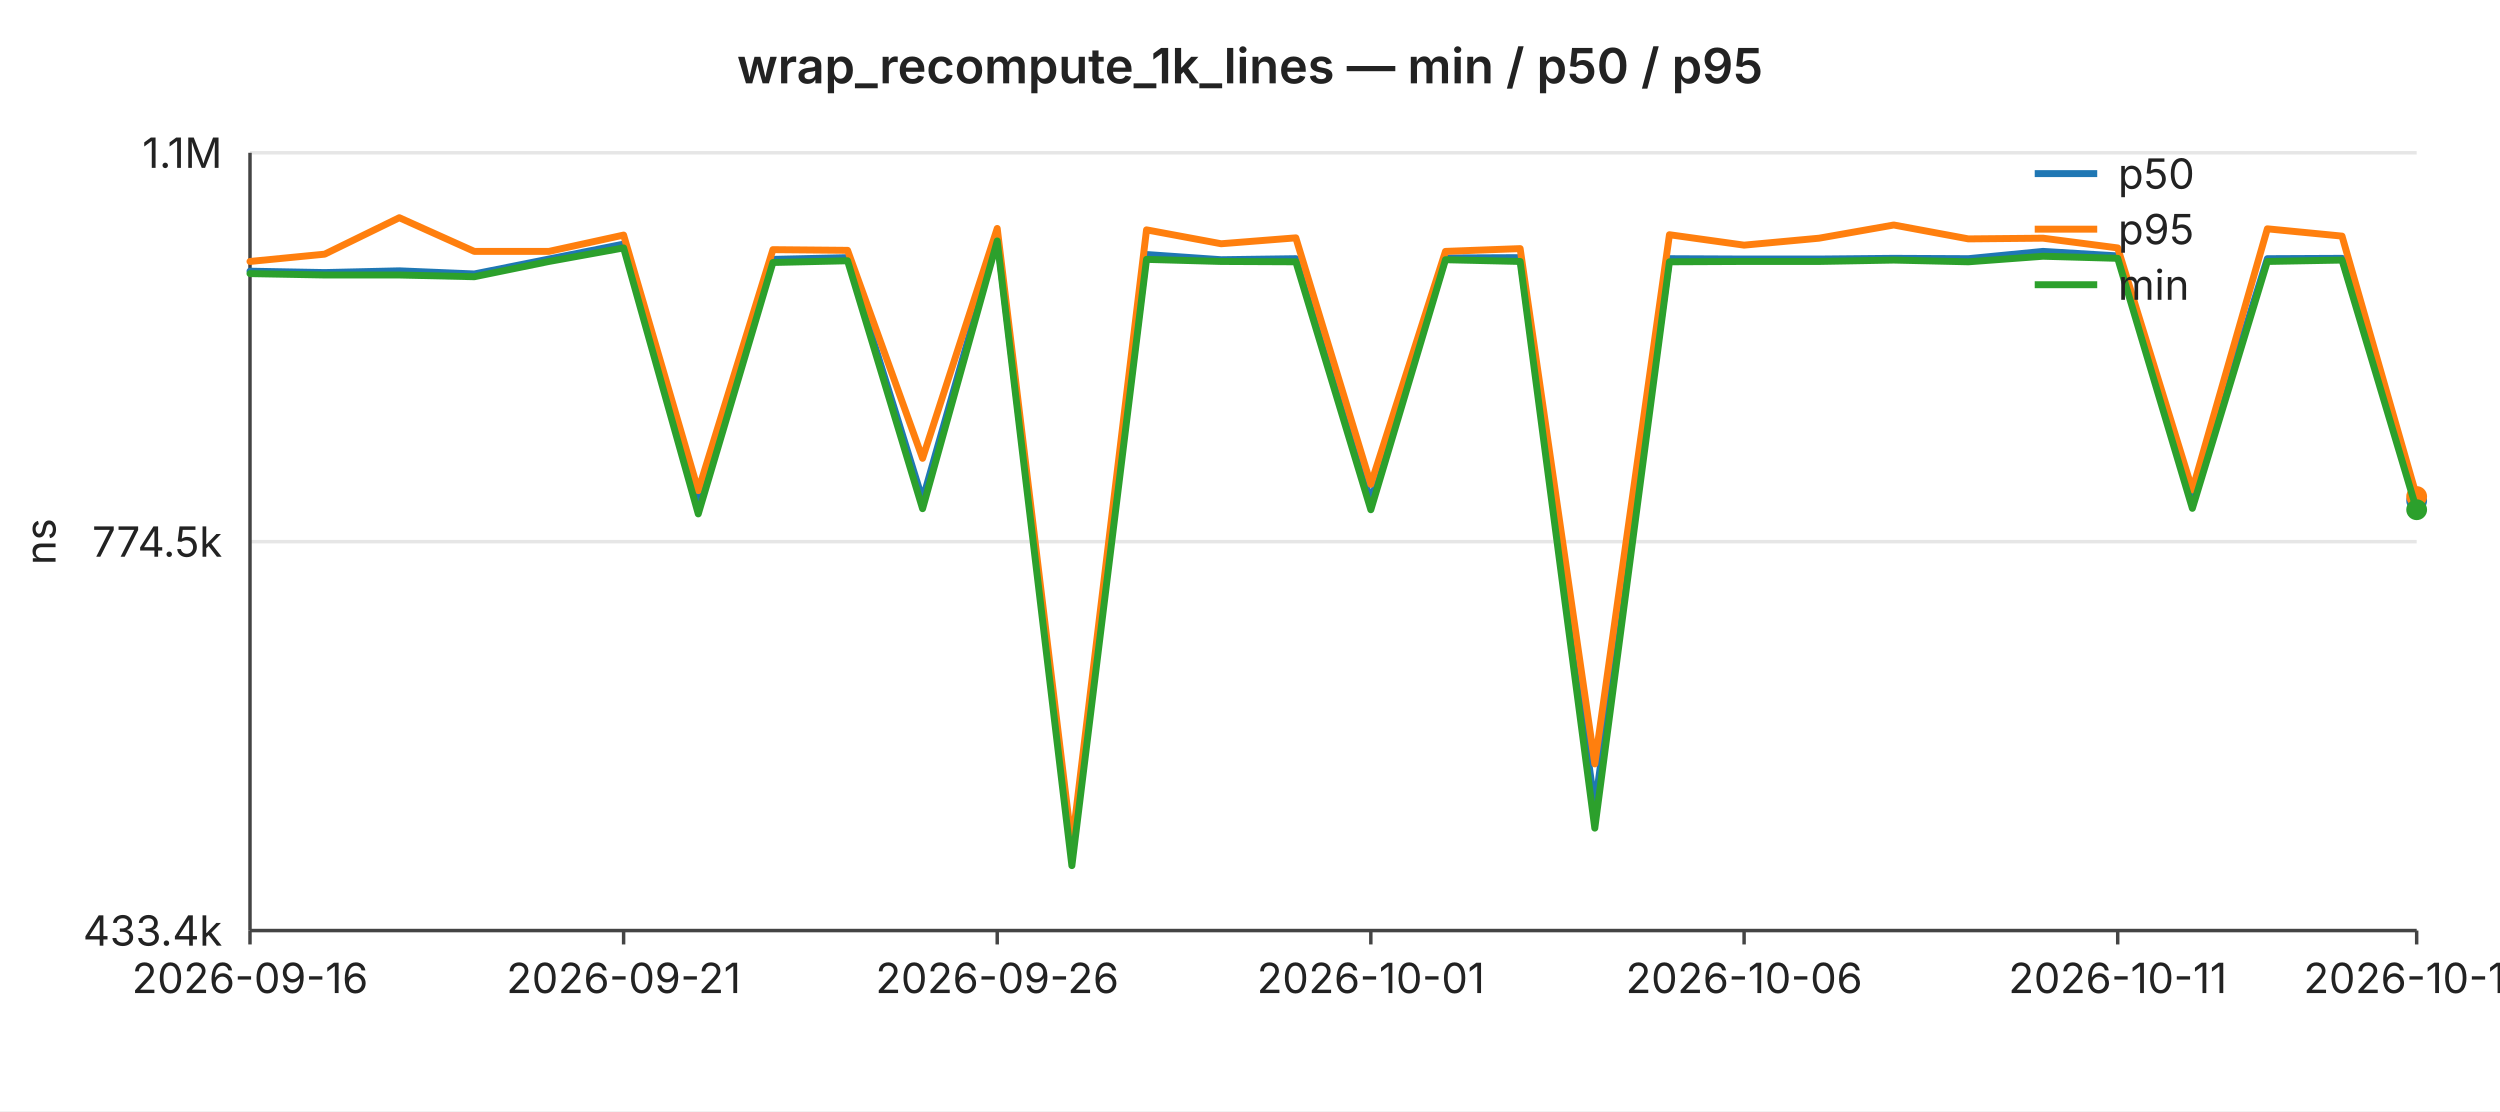
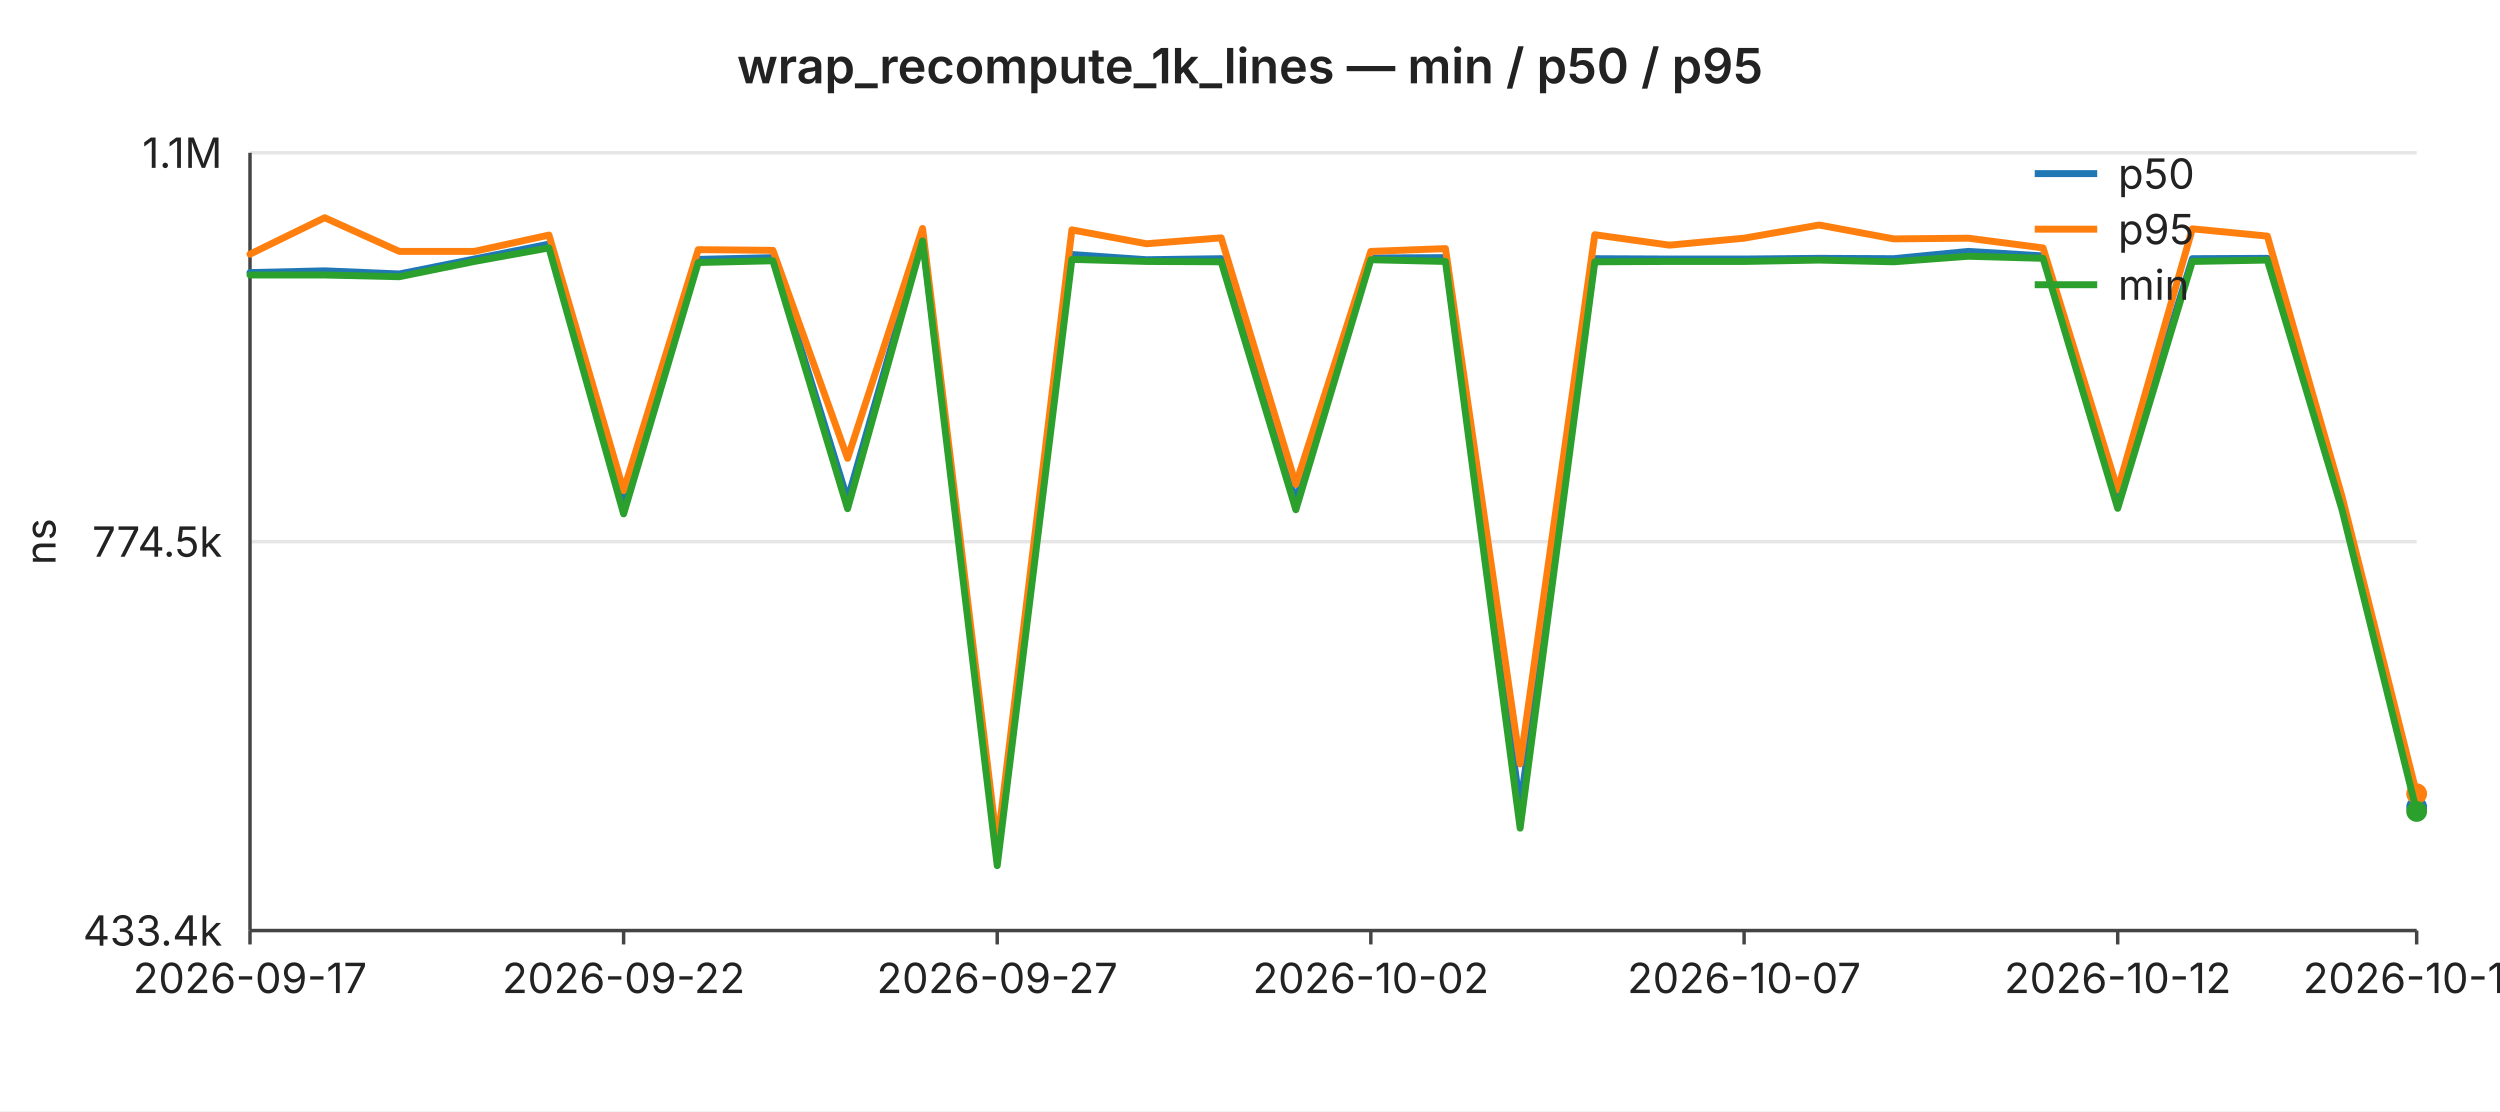
<svg xmlns="http://www.w3.org/2000/svg" width="720" height="320" viewBox="0 0 720 320" font-family="-apple-system,BlinkMacSystemFont,Segoe UI,sans-serif" font-size="12">
  <rect width="720" height="320" fill="#ffffff" />
  <text x="360" y="24" text-anchor="middle" font-size="14" font-weight="600" fill="#222">wrap_recompute_1k_lines — min / p50 / p95</text>
  <line x1="72" y1="44.0" x2="696" y2="44.0" stroke="#e6e6e6" stroke-width="1" />
  <text x="64" y="44.0" text-anchor="end" dominant-baseline="middle" fill="#222">1.1M</text>
  <line x1="72" y1="156.0" x2="696" y2="156.0" stroke="#e6e6e6" stroke-width="1" />
  <text x="64" y="156.0" text-anchor="end" dominant-baseline="middle" fill="#222">774.5k</text>
  <line x1="72" y1="268.0" x2="696" y2="268.0" stroke="#e6e6e6" stroke-width="1" />
  <text x="64" y="268.0" text-anchor="end" dominant-baseline="middle" fill="#222">433.4k</text>
  <text x="16" y="156" text-anchor="middle" fill="#222" transform="rotate(-90 16 156)">ns</text>
  <line x1="72" y1="44" x2="72" y2="268" stroke="#444" stroke-width="1" />
  <line x1="72" y1="268" x2="696" y2="268" stroke="#444" stroke-width="1" />
  <line x1="72.0" y1="268" x2="72.0" y2="272" stroke="#444" stroke-width="1" />
-   <text x="72.0" y="286" text-anchor="middle" fill="#222">2026-09-16</text>
+   <text x="72.0" y="286" text-anchor="middle" fill="#222">2026-09-17</text>
  <line x1="179.6" y1="268" x2="179.6" y2="272" stroke="#444" stroke-width="1" />
-   <text x="179.6" y="286" text-anchor="middle" fill="#222">2026-09-21</text>
+   <text x="179.6" y="286" text-anchor="middle" fill="#222">2026-09-22</text>
  <line x1="287.2" y1="268" x2="287.2" y2="272" stroke="#444" stroke-width="1" />
-   <text x="287.2" y="286" text-anchor="middle" fill="#222">2026-09-26</text>
+   <text x="287.2" y="286" text-anchor="middle" fill="#222">2026-09-27</text>
  <line x1="394.8" y1="268" x2="394.8" y2="272" stroke="#444" stroke-width="1" />
-   <text x="394.8" y="286" text-anchor="middle" fill="#222">2026-10-01</text>
+   <text x="394.8" y="286" text-anchor="middle" fill="#222">2026-10-02</text>
  <line x1="502.3" y1="268" x2="502.3" y2="272" stroke="#444" stroke-width="1" />
-   <text x="502.3" y="286" text-anchor="middle" fill="#222">2026-10-06</text>
+   <text x="502.3" y="286" text-anchor="middle" fill="#222">2026-10-07</text>
  <line x1="609.9" y1="268" x2="609.9" y2="272" stroke="#444" stroke-width="1" />
-   <text x="609.9" y="286" text-anchor="middle" fill="#222">2026-10-11</text>
+   <text x="609.9" y="286" text-anchor="middle" fill="#222">2026-10-12</text>
  <line x1="696.0" y1="268" x2="696.0" y2="272" stroke="#444" stroke-width="1" />
-   <text x="696.0" y="286" text-anchor="middle" fill="#222">2026-10-15</text>
-   <polyline fill="none" stroke="#1f77b4" stroke-width="2" stroke-linejoin="round" stroke-linecap="round" points="72.0,78.1 93.5,78.5 115.0,78.0 136.6,78.9 158.1,74.6 179.6,70.3 201.1,144.3 222.6,74.7 244.1,74.2 265.7,143.9 287.2,68.4 308.7,245.9 330.2,73.3 351.7,74.8 373.2,74.5 394.8,144.3 416.3,74.3 437.8,74.2 459.3,232.5 480.8,74.5 502.3,74.6 523.9,74.6 545.4,74.4 566.9,74.5 588.4,72.4 609.9,73.7 631.4,143.3 653.0,74.5 674.5,74.4 696.0,144.2" />
-   <circle cx="696.0" cy="144.2" r="3" fill="#1f77b4" />
-   <polyline fill="none" stroke="#ff7f0e" stroke-width="2" stroke-linejoin="round" stroke-linecap="round" points="72.0,75.3 93.5,73.2 115.0,62.7 136.6,72.4 158.1,72.4 179.6,67.7 201.1,141.3 222.6,71.9 244.1,72.1 265.7,132.0 287.2,65.8 308.7,243.5 330.2,66.2 351.7,70.2 373.2,68.5 394.8,139.5 416.3,72.4 437.8,71.6 459.3,220.0 480.8,67.6 502.3,70.6 523.9,68.6 545.4,64.8 566.9,68.8 588.4,68.6 609.9,71.4 631.4,141.1 653.0,65.9 674.5,68.0 696.0,143.0" />
-   <circle cx="696.0" cy="143.0" r="3" fill="#ff7f0e" />
-   <polyline fill="none" stroke="#2ca02c" stroke-width="2" stroke-linejoin="round" stroke-linecap="round" points="72.0,78.8 93.5,79.2 115.0,79.2 136.6,79.7 158.1,75.3 179.6,71.4 201.1,148.0 222.6,75.6 244.1,75.1 265.7,146.5 287.2,69.4 308.7,249.3 330.2,74.7 351.7,75.3 373.2,75.4 394.8,146.8 416.3,74.8 437.8,75.3 459.3,238.5 480.8,75.4 502.3,75.3 523.9,75.3 545.4,74.9 566.9,75.4 588.4,73.8 609.9,74.4 631.4,146.4 653.0,75.3 674.5,74.9 696.0,146.8" />
-   <circle cx="696.0" cy="146.8" r="3" fill="#2ca02c" />
+   <text x="696.0" y="286" text-anchor="middle" fill="#222">2026-10-16</text>
+   <polyline fill="none" stroke="#1f77b4" stroke-width="2" stroke-linejoin="round" stroke-linecap="round" points="72.0,78.5 93.5,78.0 115.0,78.9 136.6,74.6 158.1,70.3 179.6,144.3 201.1,74.7 222.6,74.2 244.1,143.9 265.7,68.4 287.2,245.9 308.7,73.3 330.2,74.8 351.7,74.5 373.2,144.3 394.8,74.3 416.3,74.2 437.8,232.5 459.3,74.5 480.8,74.6 502.3,74.6 523.9,74.4 545.4,74.5 566.9,72.4 588.4,73.7 609.9,143.3 631.4,74.5 653.0,74.4 674.5,144.2 696.0,232.4" />
+   <circle cx="696.0" cy="232.4" r="3" fill="#1f77b4" />
+   <polyline fill="none" stroke="#ff7f0e" stroke-width="2" stroke-linejoin="round" stroke-linecap="round" points="72.0,73.2 93.5,62.7 115.0,72.4 136.6,72.4 158.1,67.7 179.6,141.3 201.1,71.9 222.6,72.1 244.1,132.0 265.7,65.8 287.2,243.5 308.7,66.2 330.2,70.2 351.7,68.5 373.2,139.5 394.8,72.4 416.3,71.6 437.8,220.0 459.3,67.6 480.8,70.6 502.3,68.6 523.9,64.8 545.4,68.8 566.9,68.6 588.4,71.4 609.9,141.1 631.4,65.9 653.0,68.0 674.5,143.0 696.0,228.6" />
+   <circle cx="696.0" cy="228.6" r="3" fill="#ff7f0e" />
+   <polyline fill="none" stroke="#2ca02c" stroke-width="2" stroke-linejoin="round" stroke-linecap="round" points="72.0,79.2 93.5,79.2 115.0,79.7 136.6,75.3 158.1,71.4 179.6,148.0 201.1,75.6 222.6,75.1 244.1,146.5 265.7,69.4 287.2,249.3 308.7,74.7 330.2,75.3 351.7,75.4 373.2,146.8 394.8,74.8 416.3,75.3 437.8,238.5 459.3,75.4 480.8,75.3 502.3,75.3 523.9,74.9 545.4,75.4 566.9,73.8 588.4,74.4 609.9,146.4 631.4,75.3 653.0,74.9 674.5,146.8 696.0,233.7" />
+   <circle cx="696.0" cy="233.7" r="3" fill="#2ca02c" />
  <line x1="586" y1="50" x2="604" y2="50" stroke="#1f77b4" stroke-width="2" />
  <text x="610" y="50" dominant-baseline="middle" fill="#222">p50</text>
  <line x1="586" y1="66" x2="604" y2="66" stroke="#ff7f0e" stroke-width="2" />
  <text x="610" y="66" dominant-baseline="middle" fill="#222">p95</text>
  <line x1="586" y1="82" x2="604" y2="82" stroke="#2ca02c" stroke-width="2" />
  <text x="610" y="82" dominant-baseline="middle" fill="#222">min</text>
</svg>
